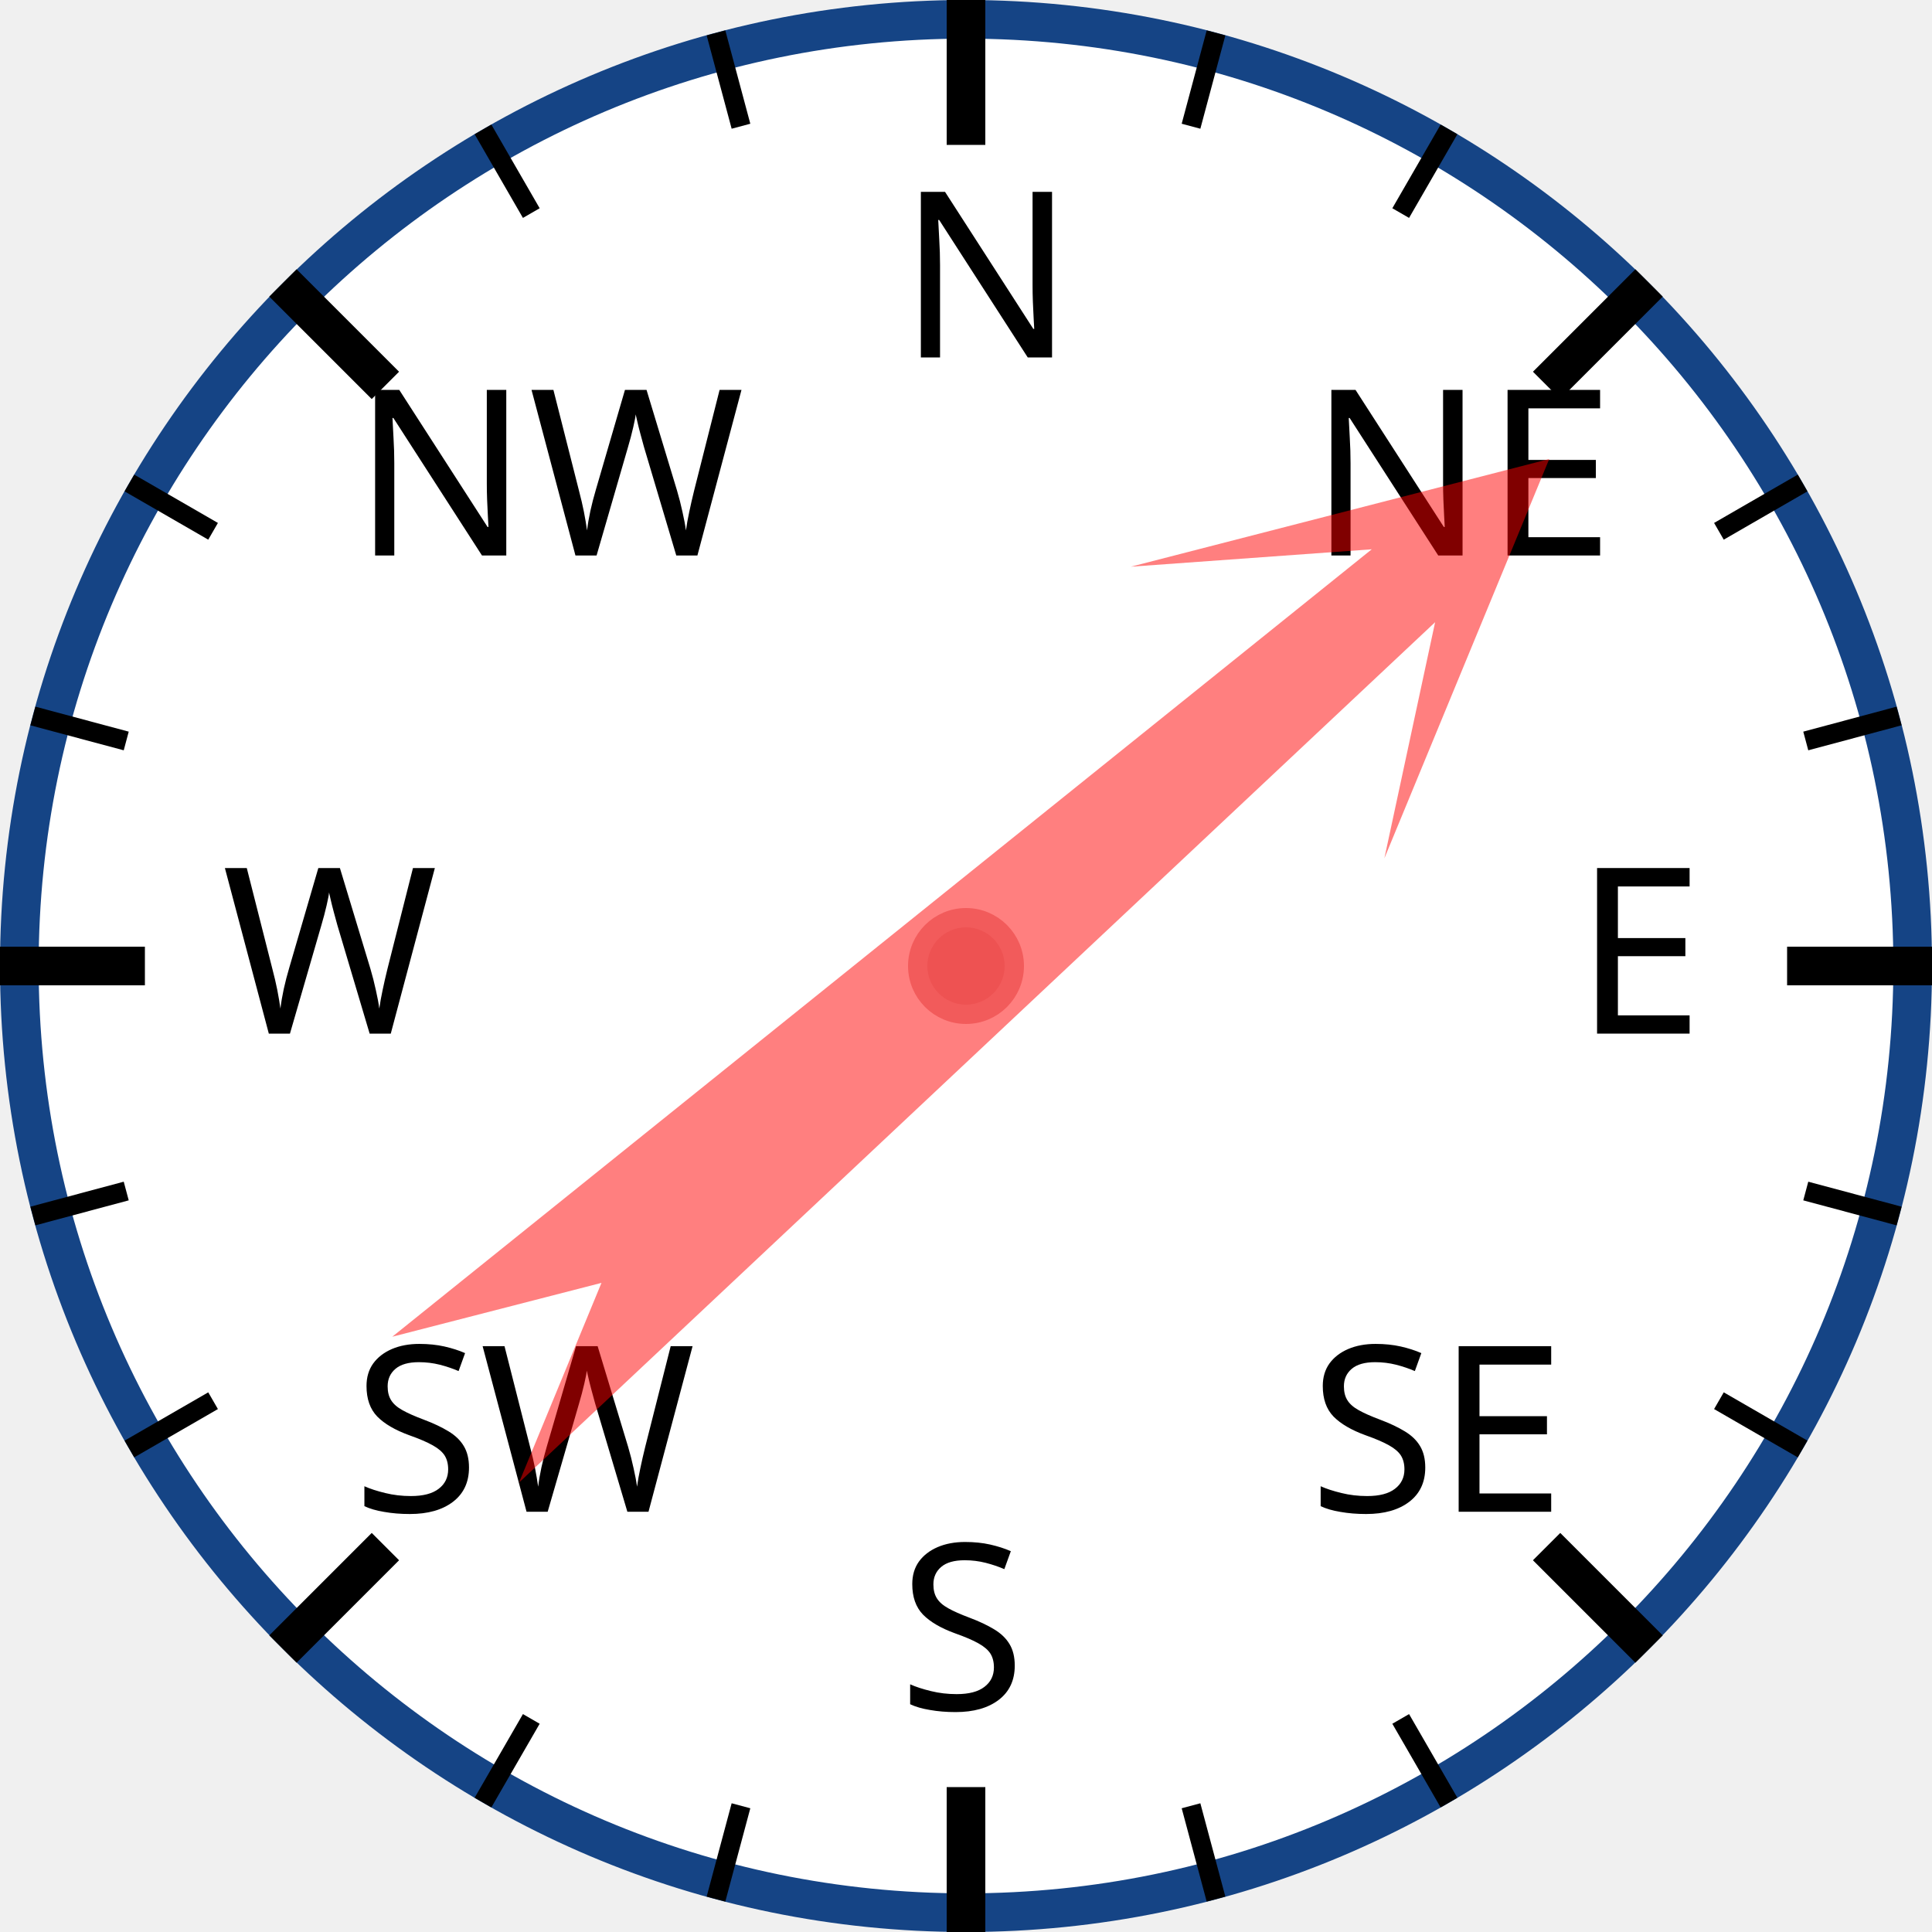
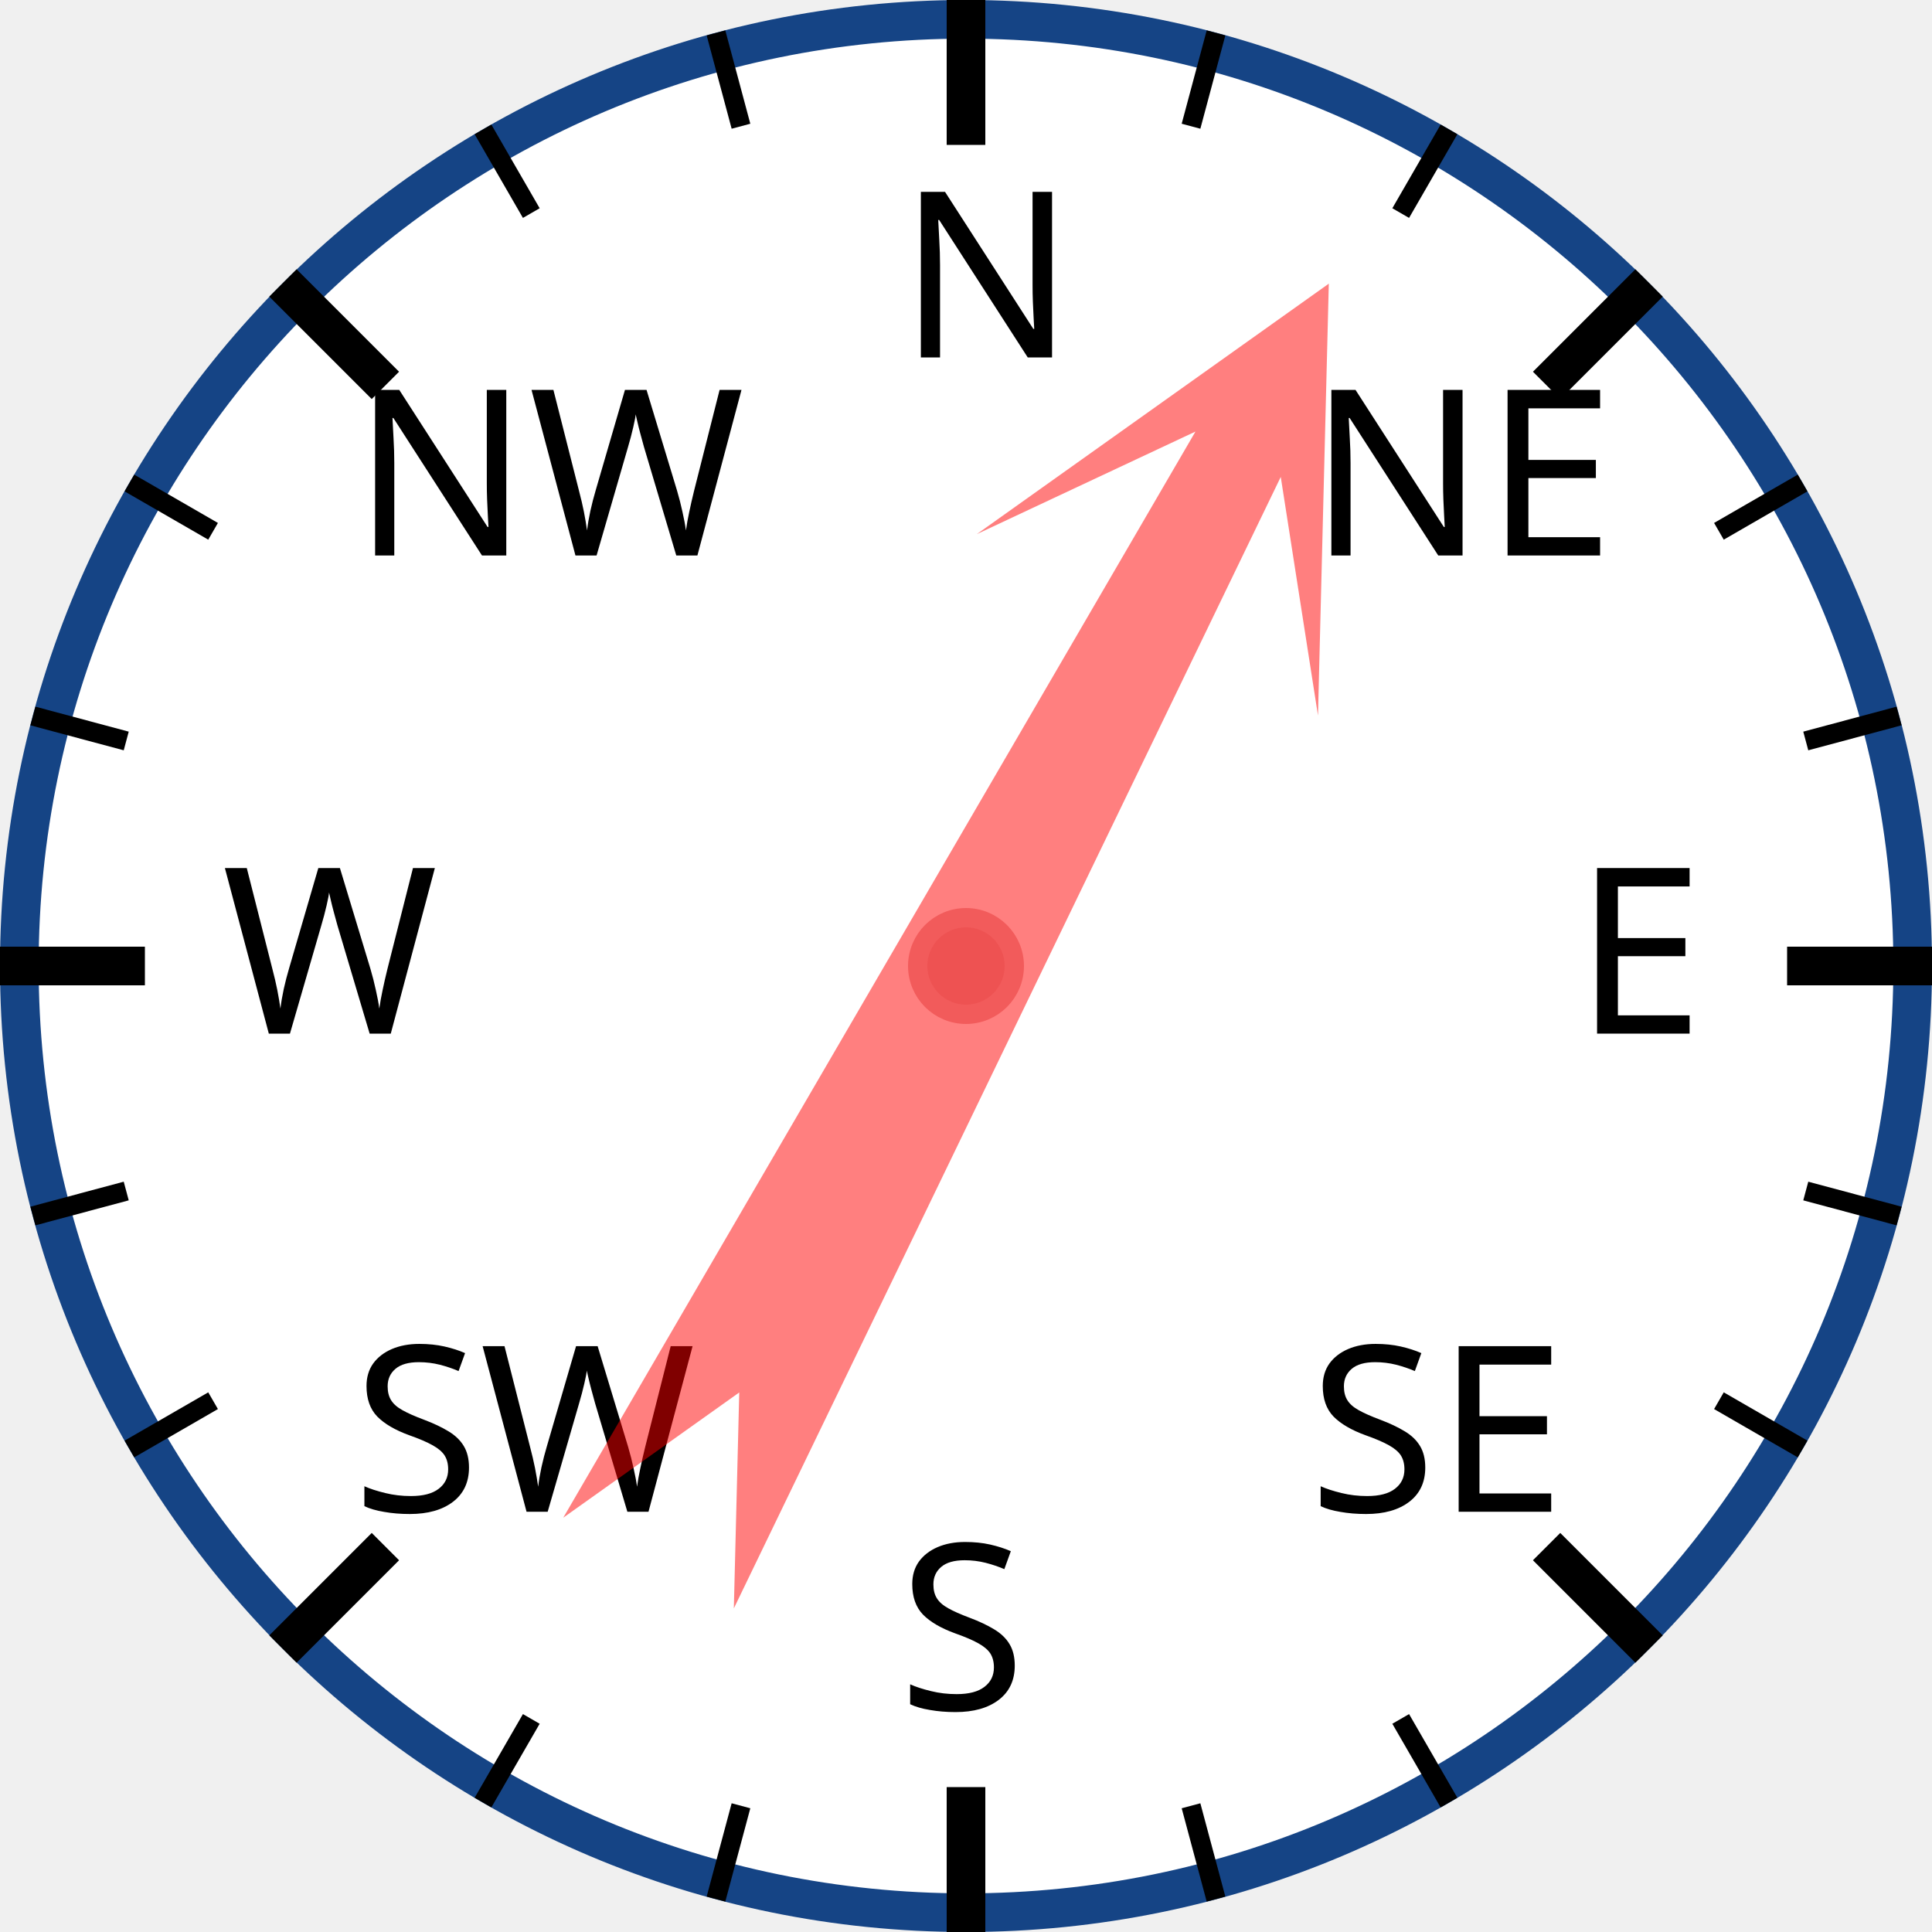
<svg xmlns="http://www.w3.org/2000/svg" width="120px" height="120px" viewBox="0 0 200 200">
  <circle cx="100" cy="100" r="98" style="fill: white; stroke: #154485; stroke-width: 4;" />
  <text x="93.0" y="37.0" style="font-family: sans-serif; font-size: 18pt;">N</text>
  <line x1="100.0" y1="0.0" x2="100.0" y2="15.0" style="stroke: black; stroke-width: 4;" />
  <line x1="74.118" y1="3.407" x2="76.706" y2="13.067" style="stroke: black; stroke-width: 2;" />
  <line x1="50" y1="13.397" x2="55" y2="22.058" style="stroke: black; stroke-width: 2;" />
  <text x="36.503" y="57.503" style="font-family: sans-serif; font-size: 18pt;">NW</text>
  <line x1="29.289" y1="29.289" x2="39.896" y2="39.896" style="stroke: black; stroke-width: 4;" />
  <line x1="13.397" y1="50" x2="22.058" y2="55" style="stroke: black; stroke-width: 2;" />
  <line x1="3.407" y1="74.118" x2="13.067" y2="76.706" style="stroke: black; stroke-width: 2;" />
  <text x="23.0" y="107.0" style="font-family: sans-serif; font-size: 18pt;">W</text>
  <line x1="0.0" y1="100.0" x2="15.0" y2="100.0" style="stroke: black; stroke-width: 4;" />
  <line x1="3.407" y1="125.882" x2="13.067" y2="123.294" style="stroke: black; stroke-width: 2;" />
  <line x1="13.397" y1="150" x2="22.058" y2="145" style="stroke: black; stroke-width: 2;" />
  <text x="36.503" y="156.497" style="font-family: sans-serif; font-size: 18pt;">SW</text>
  <line x1="29.289" y1="170.711" x2="39.896" y2="160.104" style="stroke: black; stroke-width: 4;" />
  <line x1="50" y1="186.603" x2="55" y2="177.942" style="stroke: black; stroke-width: 2;" />
  <line x1="74.118" y1="196.593" x2="76.706" y2="186.933" style="stroke: black; stroke-width: 2;" />
  <text x="93" y="177.0" style="font-family: sans-serif; font-size: 18pt;">S</text>
  <line x1="100" y1="200.0" x2="100" y2="185.0" style="stroke: black; stroke-width: 4;" />
  <line x1="125.882" y1="196.593" x2="123.294" y2="186.933" style="stroke: black; stroke-width: 2;" />
  <line x1="150.0" y1="186.603" x2="145.0" y2="177.942" style="stroke: black; stroke-width: 2;" />
  <text x="135.497" y="156.497" style="font-family: sans-serif; font-size: 18pt;">SE</text>
  <line x1="170.711" y1="170.711" x2="160.104" y2="160.104" style="stroke: black; stroke-width: 4;" />
  <line x1="186.603" y1="150" x2="177.942" y2="145" style="stroke: black; stroke-width: 2;" />
  <line x1="196.593" y1="125.882" x2="186.933" y2="123.294" style="stroke: black; stroke-width: 2;" />
  <text x="163.0" y="107" style="font-family: sans-serif; font-size: 18pt;">E</text>
  <line x1="200.0" y1="100" x2="185.0" y2="100" style="stroke: black; stroke-width: 4;" />
  <line x1="196.593" y1="74.118" x2="186.933" y2="76.706" style="stroke: black; stroke-width: 2;" />
  <line x1="186.603" y1="50" x2="177.942" y2="55" style="stroke: black; stroke-width: 2;" />
  <text x="135.497" y="57.503" style="font-family: sans-serif; font-size: 18pt;">NE</text>
  <line x1="170.711" y1="29.289" x2="160.104" y2="39.896" style="stroke: black; stroke-width: 4;" />
  <line x1="150" y1="13.397" x2="145" y2="22.058" style="stroke: black; stroke-width: 2;" />
  <line x1="125.882" y1="3.407" x2="123.294" y2="13.067" style="stroke: black; stroke-width: 2;" />
-   <polygon points="100 20 120 60 105 40 110 170 100 150 90 170 95 40 80 60" style="fill: red; fill-opacity: 0.5;" transform="rotate(49,100,100)" />
+   <polygon points="100 20 120 60 105 40 110 170 100 150 90 170 95 40 80 60" style="fill: red; fill-opacity: 0.5;" transform="rotate(28,100,100)" />
  <circle cx="100" cy="100" r="5" style="fill: #EE5252; stroke: #F25B5B; stroke-width: 2;" />
</svg>
